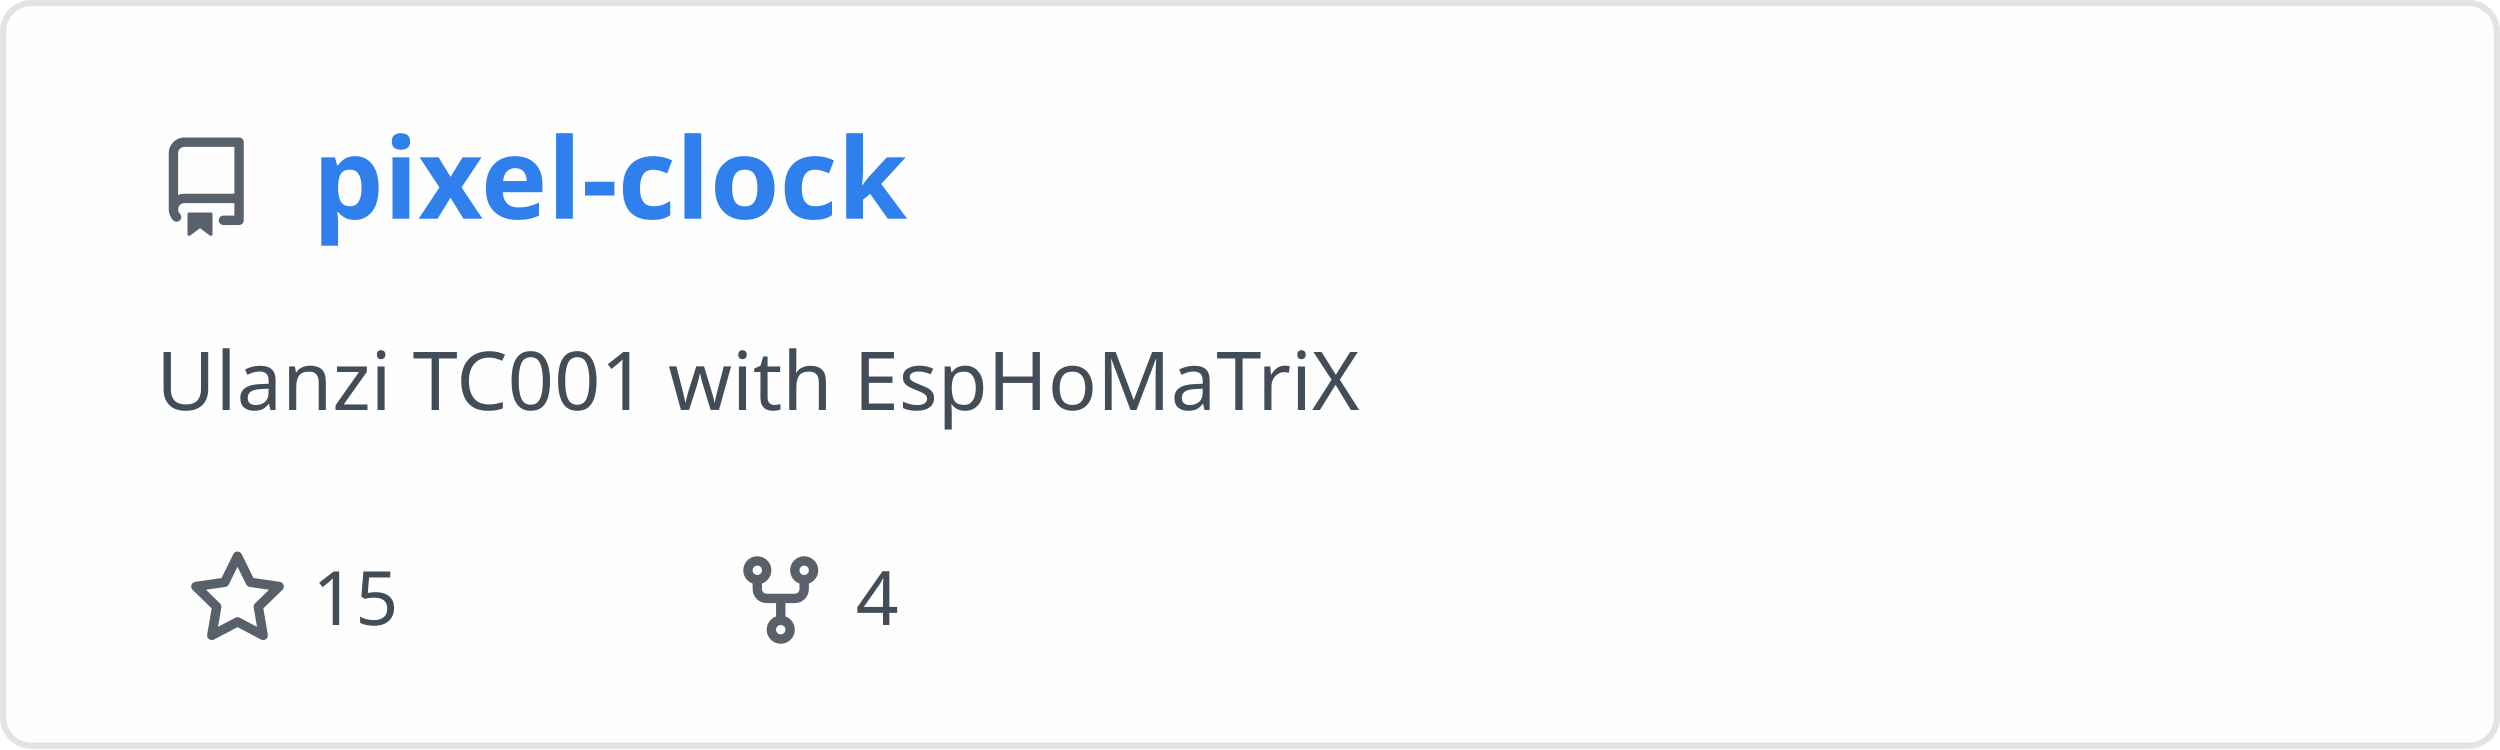
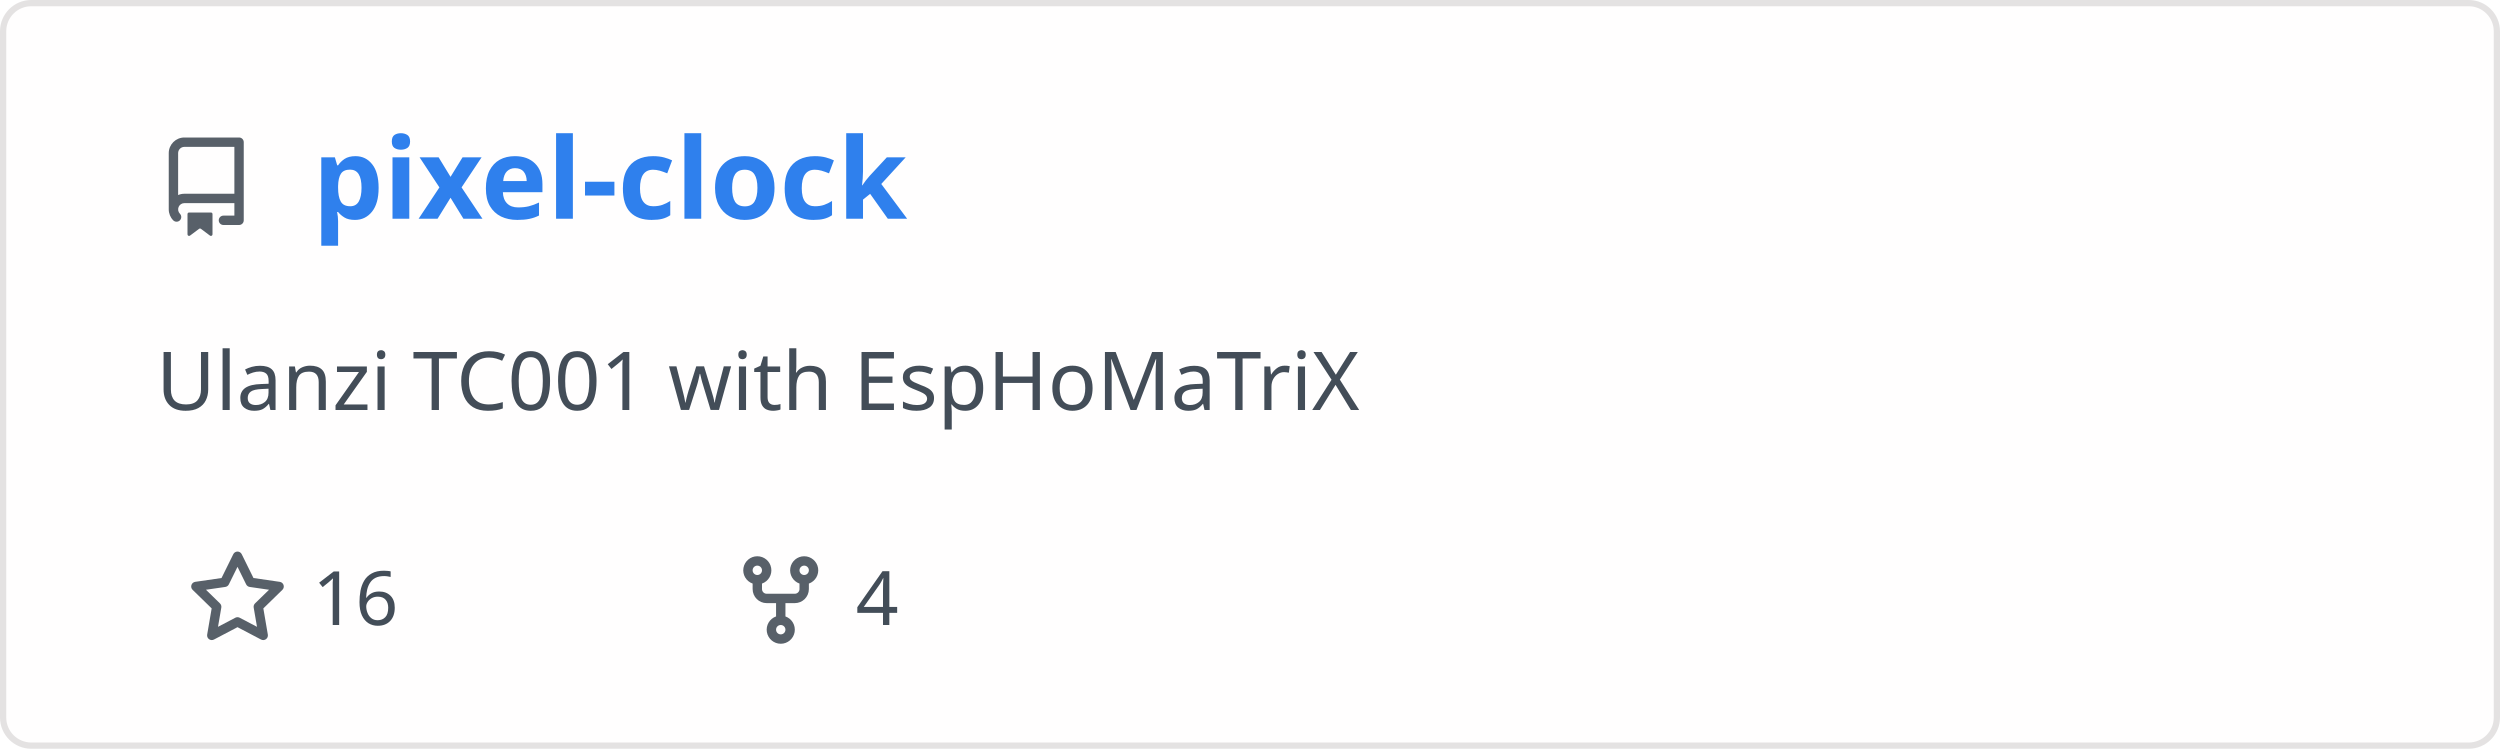
<svg xmlns="http://www.w3.org/2000/svg" width="400" height="120" viewBox="0 0 400 120" fill="none" role="img" aria-labelledby="descId">
  <style>
          .header {
            font: 600 18px 'Segoe UI', Ubuntu, Sans-Serif;
            fill: #2f80ed;
            animation: fadeInAnimation 0.8s ease-in-out forwards;
          }
          @supports(-moz-appearance: auto) {
            /* Selector detects Firefox */
            .header { font-size: 15.5px; }
          }
          
    .description {
      font: 400 13px 'Segoe UI', Ubuntu, Sans-Serif;fill: #434d58;
      
    }
    .gray { font: 400 12px 'Segoe UI', Ubuntu, Sans-Serif; fill: #434d58 }
    .badge { font: 600 11px 'Segoe UI', Ubuntu, Sans-Serif; }
    .badge rect { opacity: 0.2 }

    .stat { font: 400 12px 'Segoe UI', Ubuntu, Sans-Serif; fill: #434d58 }
    .stagger {
      opacity: 0;
      animation: fadeInAnimation 0.3s ease-in-out forwards;
    }
    .not_bold { font-weight: 400 }
    .bold { font-weight: 700 }
    .icon {
      fill: #586069;
      display: block;
    }
  

          
      /* Animations */
      @keyframes scaleInAnimation {
        from {
          transform: translate(-5px, 5px) scale(0);
        }
        to {
          transform: translate(-5px, 5px) scale(1);
        }
      }
      @keyframes fadeInAnimation {
        from {
          opacity: 0;
        }
        to {
          opacity: 1;
        }
      }
    
          * { animation-duration: 0s !important; animation-delay: 0s !important; }
        </style>
  <rect data-testid="card-bg" x="0.5" y="0.5" rx="4.5" height="99%" stroke="#e4e2e2" width="399" fill="#fffefe" stroke-opacity="1" />
  <g data-testid="card-title" transform="translate(25, 35)">
    <g transform="translate(0, 0)">
      <svg class="icon" x="0" y="-13" viewBox="0 0 16 16" version="1.1" width="16" height="16">
        <path fill-rule="evenodd" d="M2 2.5A2.5 2.5 0 014.5 0h8.75a.75.75 0 01.75.75v12.5a.75.75 0 01-.75.75h-2.5a.75.75 0 110-1.5h1.75v-2h-8a1 1 0 00-.714 1.7.75.75 0 01-1.072 1.05A2.495 2.495 0 012 11.5v-9zm10.5-1V9h-8c-.356 0-.694.074-1 .208V2.5a1 1 0 011-1h8zM5 12.25v3.25a.25.25 0 00.4.2l1.45-1.087a.25.25 0 01.3 0L8.6 15.7a.25.25 0 00.4-.2v-3.25a.25.25 0 00-.25-.25h-3.5a.25.25 0 00-.25.25z" />
      </svg>
    </g>
    <g transform="translate(25, 0)">
      <text x="0" y="0" class="header" data-testid="header">pixel-clock</text>
    </g>
  </g>
  <g data-testid="main-card-body" transform="translate(0, 55)">
    <text class="description" x="25" y="-5">
      <tspan dy="1.2em" x="25">Ulanzi TC001 with EspHoMaTriX</tspan>
    </text>
    <g transform="translate(30, 45)">
      <g transform="translate(0, 0)">
        <g transform="translate(0, 0)">
          <svg class="icon" y="-12" viewBox="0 0 16 16" version="1.1" width="16" height="16">
            <path fill-rule="evenodd" d="M8 .25a.75.75 0 01.673.418l1.882 3.815 4.21.612a.75.75 0 01.416 1.279l-3.046 2.97.719 4.192a.75.75 0 01-1.088.791L8 12.347l-3.766 1.98a.75.75 0 01-1.088-.79l.72-4.194L.818 6.374a.75.75 0 01.416-1.28l4.21-.611L7.327.668A.75.75 0 018 .25zm0 2.445L6.615 5.5a.75.75 0 01-.564.41l-3.097.45 2.24 2.184a.75.75 0 01.216.664l-.528 3.084 2.769-1.456a.75.75 0 01.698 0l2.77 1.456-.53-3.084a.75.75 0 01.216-.664l2.24-2.183-3.096-.45a.75.75 0 01-.564-.41L8 2.694v.001z" />
          </svg>
        </g>
        <g transform="translate(20, 0)">
-           <text data-testid="stargazers" class="gray">15</text>
+           <text data-testid="stargazers" class="gray">16</text>
        </g>
      </g>
      <g transform="translate(86.92, 0)">
        <g transform="translate(0, 0)">
          <svg class="icon" y="-12" viewBox="0 0 16 16" version="1.1" width="16" height="16">
            <path fill-rule="evenodd" d="M5 3.25a.75.75 0 11-1.5 0 .75.75 0 011.5 0zm0 2.122a2.25 2.25 0 10-1.5 0v.878A2.25 2.25 0 005.75 8.5h1.5v2.128a2.251 2.251 0 101.5 0V8.5h1.5a2.25 2.25 0 002.25-2.25v-.878a2.25 2.25 0 10-1.5 0v.878a.75.75 0 01-.75.75h-4.5A.75.75 0 015 6.25v-.878zm3.75 7.378a.75.75 0 11-1.5 0 .75.75 0 011.5 0zm3-8.75a.75.75 0 100-1.5.75.75 0 000 1.5z" />
          </svg>
        </g>
        <g transform="translate(20, 0)">
          <text data-testid="forkcount" class="gray">4</text>
        </g>
      </g>
    </g>
    <svg x="0" y="0">
      <g transform="translate(-3, 68)">
      
    </g>
    </svg>
  </g>
</svg>
